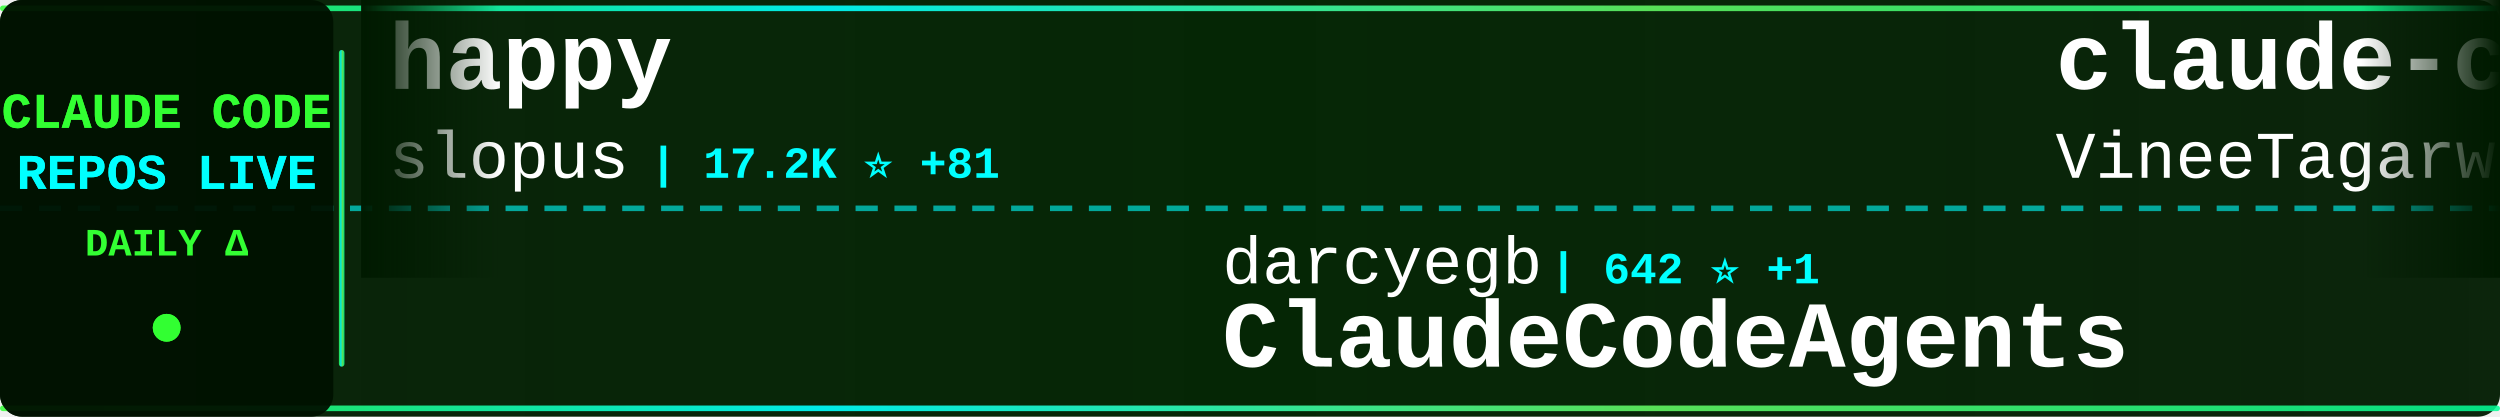
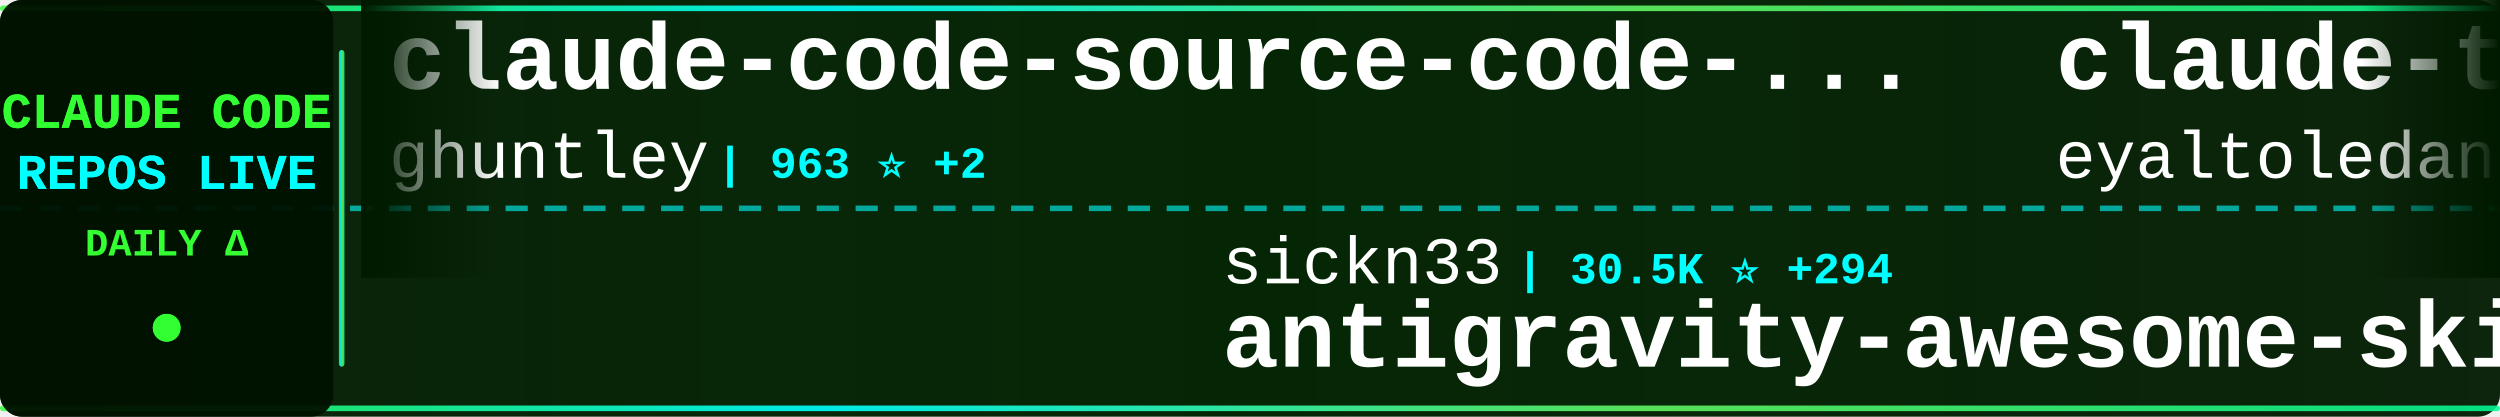
<svg xmlns="http://www.w3.org/2000/svg" width="900" height="150">
  <defs>
    <linearGradient id="tickerBg" x1="0%" y1="0%" x2="100%" y2="0%">
      <stop offset="0%" style="stop-color:#001a00;stop-opacity:0.95" />
      <stop offset="50%" style="stop-color:#002200;stop-opacity:0.98" />
      <stop offset="100%" style="stop-color:#001a00;stop-opacity:0.95" />
    </linearGradient>
    <linearGradient id="borderGrad" x1="0%" y1="0%" x2="100%" y2="0%">
      <stop offset="0%" style="stop-color:#33ff33;stop-opacity:0.85">
        <animate attributeName="stop-opacity" values="0.85;1;0.85" dur="2s" repeatCount="indefinite" />
      </stop>
      <stop offset="33%" style="stop-color:#00ffff;stop-opacity:0.9">
        <animate attributeName="stop-opacity" values="0.9;1;0.9" dur="2.2s" repeatCount="indefinite" />
      </stop>
      <stop offset="66%" style="stop-color:#66ff66;stop-opacity:0.85">
        <animate attributeName="stop-opacity" values="0.85;1;0.85" dur="1.8s" repeatCount="indefinite" />
      </stop>
      <stop offset="100%" style="stop-color:#00ff99;stop-opacity:0.85">
        <animate attributeName="stop-opacity" values="0.85;1;0.85" dur="2s" repeatCount="indefinite" />
      </stop>
    </linearGradient>
    <filter id="textGlow">
      <feGaussianBlur stdDeviation="0.1" result="coloredBlur" />
      <feMerge>
        <feMergeNode in="coloredBlur" />
        <feMergeNode in="SourceGraphic" />
      </feMerge>
    </filter>
    <filter id="metricGlow">
      <feGaussianBlur stdDeviation="0.2" result="coloredBlur" />
      <feMerge>
        <feMergeNode in="coloredBlur" />
        <feMergeNode in="SourceGraphic" />
      </feMerge>
    </filter>
    <linearGradient id="leftFade" x1="0%" y1="0%" x2="100%" y2="0%">
      <stop offset="0%" style="stop-color:#001a00;stop-opacity:1" />
      <stop offset="100%" style="stop-color:#001a00;stop-opacity:0" />
    </linearGradient>
    <linearGradient id="rightFade" x1="0%" y1="0%" x2="100%" y2="0%">
      <stop offset="0%" style="stop-color:#001a00;stop-opacity:0" />
      <stop offset="100%" style="stop-color:#001a00;stop-opacity:1" />
    </linearGradient>
  </defs>
  <rect width="900" height="150" fill="url(#tickerBg)" rx="8" />
  <rect x="0" y="2" width="900" height="2" fill="url(#borderGrad)" rx="1" />
  <rect x="0" y="146" width="900" height="2" fill="url(#borderGrad)" rx="1" />
  <line x1="0" y1="75" x2="900" y2="75" stroke="#00ffff" stroke-width="2" stroke-dasharray="8 6" opacity="0.6" />
  <rect x="0" y="0" width="120" height="150" fill="#001100" opacity="0.95" rx="8" />
  <text x="60" y="46" font-family="'Courier New', monospace" font-size="18" font-weight="bold" fill="#33ff33" text-anchor="middle" filter="url(#textGlow)">
    CLAUDE CODE
  </text>
  <text x="60" y="68" font-family="'Courier New', monospace" font-size="18" font-weight="bold" fill="#00ffff" text-anchor="middle" filter="url(#textGlow)">
    REPOS LIVE
  </text>
  <text x="60" y="92" font-family="'Courier New', monospace" font-size="14" font-weight="bold" fill="#33ff33" text-anchor="middle">
    DAILY Δ
  </text>
  <circle cx="60" cy="118" r="5" fill="#33ff33" filter="url(#metricGlow)">
    <animate attributeName="r" values="4;6;4" dur="1.5s" repeatCount="indefinite" />
    <animate attributeName="opacity" values="0.6;1;0.6" dur="1.5s" repeatCount="indefinite" />
  </circle>
  <rect x="122" y="18" width="2" height="114" fill="url(#borderGrad)" rx="1" />
  <clipPath id="tickerClip">
    <rect x="130" y="0" width="770" height="150" />
  </clipPath>
  <g clip-path="url(#tickerClip)">
    <g id="tickerItems">
      <animateTransform attributeName="transform" attributeType="XML" type="translate" from="0 0" to="-3000 0" dur="54s" repeatCount="indefinite" />
      <g transform="translate(0, 0)">
-         <text x="140" y="32" font-family="'Courier New', monospace" font-size="34" font-weight="bold" fill="#ffffff">happy</text>
-         <text x="140" y="64" font-family="'Courier New', monospace" font-size="24" font-weight="normal" fill="#ffffff" opacity="1.0">slopus</text>
-         <text x="234" y="64" font-family="'Courier New', monospace" font-size="16" font-weight="bold" fill="#00ffff"> | 17.2K ⭐ +81</text>
+         <text x="140" y="32" font-family="'Courier New', monospace" font-size="34" font-weight="bold" fill="#ffffff">claude-code-source-code-...</text>
+         <text x="140" y="64" font-family="'Courier New', monospace" font-size="24" font-weight="normal" fill="#ffffff" opacity="1.0">ghuntley</text>
+         <text x="258" y="64" font-family="'Courier New', monospace" font-size="16" font-weight="bold" fill="#00ffff"> | 963 ⭐ +2</text>
      </g>
      <g transform="translate(300, 0)">
-         <text x="140" y="102" font-family="'Courier New', monospace" font-size="24" font-weight="normal" fill="#ffffff" opacity="1.0">darcyegb</text>
-         <text x="258" y="102" font-family="'Courier New', monospace" font-size="16" font-weight="bold" fill="#00ffff"> | 642 ⭐ +1</text>
-         <text x="140" y="132" font-family="'Courier New', monospace" font-size="34" font-weight="bold" fill="#ffffff">ClaudeCodeAgents</text>
+         <text x="140" y="102" font-family="'Courier New', monospace" font-size="24" font-weight="normal" fill="#ffffff" opacity="1.0">sickn33</text>
+         <text x="246" y="102" font-family="'Courier New', monospace" font-size="16" font-weight="bold" fill="#00ffff"> | 30.5K ⭐ +294</text>
+         <text x="140" y="132" font-family="'Courier New', monospace" font-size="34" font-weight="bold" fill="#ffffff">antigravity-awesome-skil...</text>
      </g>
      <g transform="translate(600, 0)">
-         <text x="140" y="32" font-family="'Courier New', monospace" font-size="34" font-weight="bold" fill="#ffffff">claude-code</text>
-         <text x="140" y="64" font-family="'Courier New', monospace" font-size="24" font-weight="normal" fill="#ffffff" opacity="1.0">VineeTagarwaL-code</text>
-         <text x="378" y="64" font-family="'Courier New', monospace" font-size="16" font-weight="bold" fill="#00ffff"> | 256 ⭐ +4</text>
+         <text x="140" y="32" font-family="'Courier New', monospace" font-size="34" font-weight="bold" fill="#ffffff">claude-task-master</text>
+         <text x="140" y="64" font-family="'Courier New', monospace" font-size="24" font-weight="normal" fill="#ffffff" opacity="1.0">eyaltoledano</text>
+         <text x="306" y="64" font-family="'Courier New', monospace" font-size="16" font-weight="bold" fill="#00ffff"> | 26.4K ⭐ +15</text>
      </g>
      <g transform="translate(900, 0)">
-         <text x="140" y="102" font-family="'Courier New', monospace" font-size="24" font-weight="normal" fill="#ffffff" opacity="1.0">lorryjovens-hub</text>
-         <text x="342" y="102" font-family="'Courier New', monospace" font-size="16" font-weight="bold" fill="#00ffff"> | 947 ⭐ +289</text>
-         <text x="140" y="132" font-family="'Courier New', monospace" font-size="34" font-weight="bold" fill="#ffffff">claude-code-rust</text>
+         <text x="140" y="102" font-family="'Courier New', monospace" font-size="24" font-weight="normal" fill="#ffffff" opacity="1.0">claude-code-best</text>
+         <text x="354" y="102" font-family="'Courier New', monospace" font-size="16" font-weight="bold" fill="#00ffff"> | 13.4K ⭐ +601</text>
+         <text x="140" y="132" font-family="'Courier New', monospace" font-size="34" font-weight="bold" fill="#ffffff">claude-code</text>
      </g>
      <g transform="translate(1200, 0)">
-         <text x="140" y="32" font-family="'Courier New', monospace" font-size="34" font-weight="bold" fill="#ffffff">ralph-claude-code</text>
-         <text x="140" y="64" font-family="'Courier New', monospace" font-size="24" font-weight="normal" fill="#ffffff" opacity="1.0">frankbria</text>
-         <text x="270" y="64" font-family="'Courier New', monospace" font-size="16" font-weight="bold" fill="#00ffff"> | 8.4K ⭐ +30</text>
+         <text x="140" y="32" font-family="'Courier New', monospace" font-size="34" font-weight="bold" fill="#ffffff">ClaudeCodeAgents</text>
+         <text x="140" y="64" font-family="'Courier New', monospace" font-size="24" font-weight="normal" fill="#ffffff" opacity="1.0">darcyegb</text>
+         <text x="258" y="64" font-family="'Courier New', monospace" font-size="16" font-weight="bold" fill="#00ffff"> | 642 ⭐ +1</text>
      </g>
      <g transform="translate(1500, 0)">
-         <text x="140" y="102" font-family="'Courier New', monospace" font-size="24" font-weight="normal" fill="#ffffff" opacity="1.0">lintsinghua</text>
-         <text x="294" y="102" font-family="'Courier New', monospace" font-size="16" font-weight="bold" fill="#00ffff"> | 1.7K ⭐ +188</text>
-         <text x="140" y="132" font-family="'Courier New', monospace" font-size="34" font-weight="bold" fill="#ffffff">claude-code-book</text>
+         <text x="140" y="102" font-family="'Courier New', monospace" font-size="24" font-weight="normal" fill="#ffffff" opacity="1.0">snarktank</text>
+         <text x="270" y="102" font-family="'Courier New', monospace" font-size="16" font-weight="bold" fill="#00ffff"> | 14.4K ⭐ +74</text>
+         <text x="140" y="132" font-family="'Courier New', monospace" font-size="34" font-weight="bold" fill="#ffffff">ralph</text>
      </g>
      <g transform="translate(1800, 0)">
-         <text x="140" y="32" font-family="'Courier New', monospace" font-size="34" font-weight="bold" fill="#ffffff">Claude-code</text>
-         <text x="140" y="64" font-family="'Courier New', monospace" font-size="24" font-weight="normal" fill="#ffffff" opacity="1.0">fazxes</text>
-         <text x="234" y="64" font-family="'Courier New', monospace" font-size="16" font-weight="bold" fill="#00ffff"> | 179 ⭐ +4</text>
+         <text x="140" y="32" font-family="'Courier New', monospace" font-size="34" font-weight="bold" fill="#ffffff">claude-code-source-code</text>
+         <text x="140" y="64" font-family="'Courier New', monospace" font-size="24" font-weight="normal" fill="#ffffff" opacity="1.0">777genius</text>
+         <text x="270" y="64" font-family="'Courier New', monospace" font-size="16" font-weight="bold" fill="#00ffff"> | 864 ⭐ +12</text>
      </g>
      <g transform="translate(2100, 0)">
-         <text x="140" y="102" font-family="'Courier New', monospace" font-size="24" font-weight="normal" fill="#ffffff" opacity="1.0">anthropics</text>
-         <text x="282" y="102" font-family="'Courier New', monospace" font-size="16" font-weight="bold" fill="#00ffff"> | 6.9K ⭐ +16</text>
-         <text x="140" y="132" font-family="'Courier New', monospace" font-size="34" font-weight="bold" fill="#ffffff">claude-code-action</text>
+         <text x="140" y="102" font-family="'Courier New', monospace" font-size="24" font-weight="normal" fill="#ffffff" opacity="1.0">diet103</text>
+         <text x="246" y="102" font-family="'Courier New', monospace" font-size="16" font-weight="bold" fill="#00ffff"> | 9.4K ⭐ +7</text>
+         <text x="140" y="132" font-family="'Courier New', monospace" font-size="34" font-weight="bold" fill="#ffffff">claude-code-infrastructu...</text>
      </g>
      <g transform="translate(2400, 0)">
-         <text x="140" y="32" font-family="'Courier New', monospace" font-size="34" font-weight="bold" fill="#ffffff">Open-ClaudeCode</text>
-         <text x="140" y="64" font-family="'Courier New', monospace" font-size="24" font-weight="normal" fill="#ffffff" opacity="1.0">LING71671</text>
-         <text x="270" y="64" font-family="'Courier New', monospace" font-size="16" font-weight="bold" fill="#00ffff"> | 547 ⭐ +105</text>
+         <text x="140" y="32" font-family="'Courier New', monospace" font-size="34" font-weight="bold" fill="#ffffff">claude-code-best-practic...</text>
+         <text x="140" y="64" font-family="'Courier New', monospace" font-size="24" font-weight="normal" fill="#ffffff" opacity="1.0">shanraisshan</text>
+         <text x="306" y="64" font-family="'Courier New', monospace" font-size="16" font-weight="bold" fill="#00ffff"> | 31.6K ⭐ +316</text>
      </g>
      <g transform="translate(2700, 0)">
-         <text x="140" y="102" font-family="'Courier New', monospace" font-size="24" font-weight="normal" fill="#ffffff" opacity="1.0">beita6969</text>
-         <text x="270" y="102" font-family="'Courier New', monospace" font-size="16" font-weight="bold" fill="#00ffff"> | 272 ⭐ +6</text>
-         <text x="140" y="132" font-family="'Courier New', monospace" font-size="34" font-weight="bold" fill="#ffffff">claude-code</text>
+         <text x="140" y="102" font-family="'Courier New', monospace" font-size="24" font-weight="normal" fill="#ffffff" opacity="1.0">luyao618</text>
+         <text x="258" y="102" font-family="'Courier New', monospace" font-size="16" font-weight="bold" fill="#00ffff"> | 854 ⭐ +118</text>
+         <text x="140" y="132" font-family="'Courier New', monospace" font-size="34" font-weight="bold" fill="#ffffff">Claude-Code-Source-Study</text>
      </g>
      <g transform="translate(3000, 0)">
-         <text x="140" y="32" font-family="'Courier New', monospace" font-size="34" font-weight="bold" fill="#ffffff">happy</text>
-         <text x="140" y="64" font-family="'Courier New', monospace" font-size="24" font-weight="normal" fill="#ffffff" opacity="1.0">slopus</text>
-         <text x="234" y="64" font-family="'Courier New', monospace" font-size="16" font-weight="bold" fill="#00ffff"> | 17.2K ⭐ +81</text>
+         <text x="140" y="32" font-family="'Courier New', monospace" font-size="34" font-weight="bold" fill="#ffffff">claude-code-source-code-...</text>
+         <text x="140" y="64" font-family="'Courier New', monospace" font-size="24" font-weight="normal" fill="#ffffff" opacity="1.0">ghuntley</text>
+         <text x="258" y="64" font-family="'Courier New', monospace" font-size="16" font-weight="bold" fill="#00ffff"> | 963 ⭐ +2</text>
      </g>
      <g transform="translate(3300, 0)">
-         <text x="140" y="102" font-family="'Courier New', monospace" font-size="24" font-weight="normal" fill="#ffffff" opacity="1.0">darcyegb</text>
-         <text x="258" y="102" font-family="'Courier New', monospace" font-size="16" font-weight="bold" fill="#00ffff"> | 642 ⭐ +1</text>
-         <text x="140" y="132" font-family="'Courier New', monospace" font-size="34" font-weight="bold" fill="#ffffff">ClaudeCodeAgents</text>
+         <text x="140" y="102" font-family="'Courier New', monospace" font-size="24" font-weight="normal" fill="#ffffff" opacity="1.0">sickn33</text>
+         <text x="246" y="102" font-family="'Courier New', monospace" font-size="16" font-weight="bold" fill="#00ffff"> | 30.5K ⭐ +294</text>
+         <text x="140" y="132" font-family="'Courier New', monospace" font-size="34" font-weight="bold" fill="#ffffff">antigravity-awesome-skil...</text>
      </g>
      <g transform="translate(3600, 0)">
-         <text x="140" y="32" font-family="'Courier New', monospace" font-size="34" font-weight="bold" fill="#ffffff">claude-code</text>
-         <text x="140" y="64" font-family="'Courier New', monospace" font-size="24" font-weight="normal" fill="#ffffff" opacity="1.0">VineeTagarwaL-code</text>
-         <text x="378" y="64" font-family="'Courier New', monospace" font-size="16" font-weight="bold" fill="#00ffff"> | 256 ⭐ +4</text>
+         <text x="140" y="32" font-family="'Courier New', monospace" font-size="34" font-weight="bold" fill="#ffffff">claude-task-master</text>
+         <text x="140" y="64" font-family="'Courier New', monospace" font-size="24" font-weight="normal" fill="#ffffff" opacity="1.0">eyaltoledano</text>
+         <text x="306" y="64" font-family="'Courier New', monospace" font-size="16" font-weight="bold" fill="#00ffff"> | 26.4K ⭐ +15</text>
      </g>
      <g transform="translate(3900, 0)">
-         <text x="140" y="102" font-family="'Courier New', monospace" font-size="24" font-weight="normal" fill="#ffffff" opacity="1.0">lorryjovens-hub</text>
-         <text x="342" y="102" font-family="'Courier New', monospace" font-size="16" font-weight="bold" fill="#00ffff"> | 947 ⭐ +289</text>
-         <text x="140" y="132" font-family="'Courier New', monospace" font-size="34" font-weight="bold" fill="#ffffff">claude-code-rust</text>
+         <text x="140" y="102" font-family="'Courier New', monospace" font-size="24" font-weight="normal" fill="#ffffff" opacity="1.0">claude-code-best</text>
+         <text x="354" y="102" font-family="'Courier New', monospace" font-size="16" font-weight="bold" fill="#00ffff"> | 13.4K ⭐ +601</text>
+         <text x="140" y="132" font-family="'Courier New', monospace" font-size="34" font-weight="bold" fill="#ffffff">claude-code</text>
      </g>
    </g>
  </g>
  <rect x="130" y="0" width="50" height="100" fill="url(#leftFade)" />
  <rect x="850" y="0" width="50" height="100" fill="url(#rightFade)" />
</svg>
